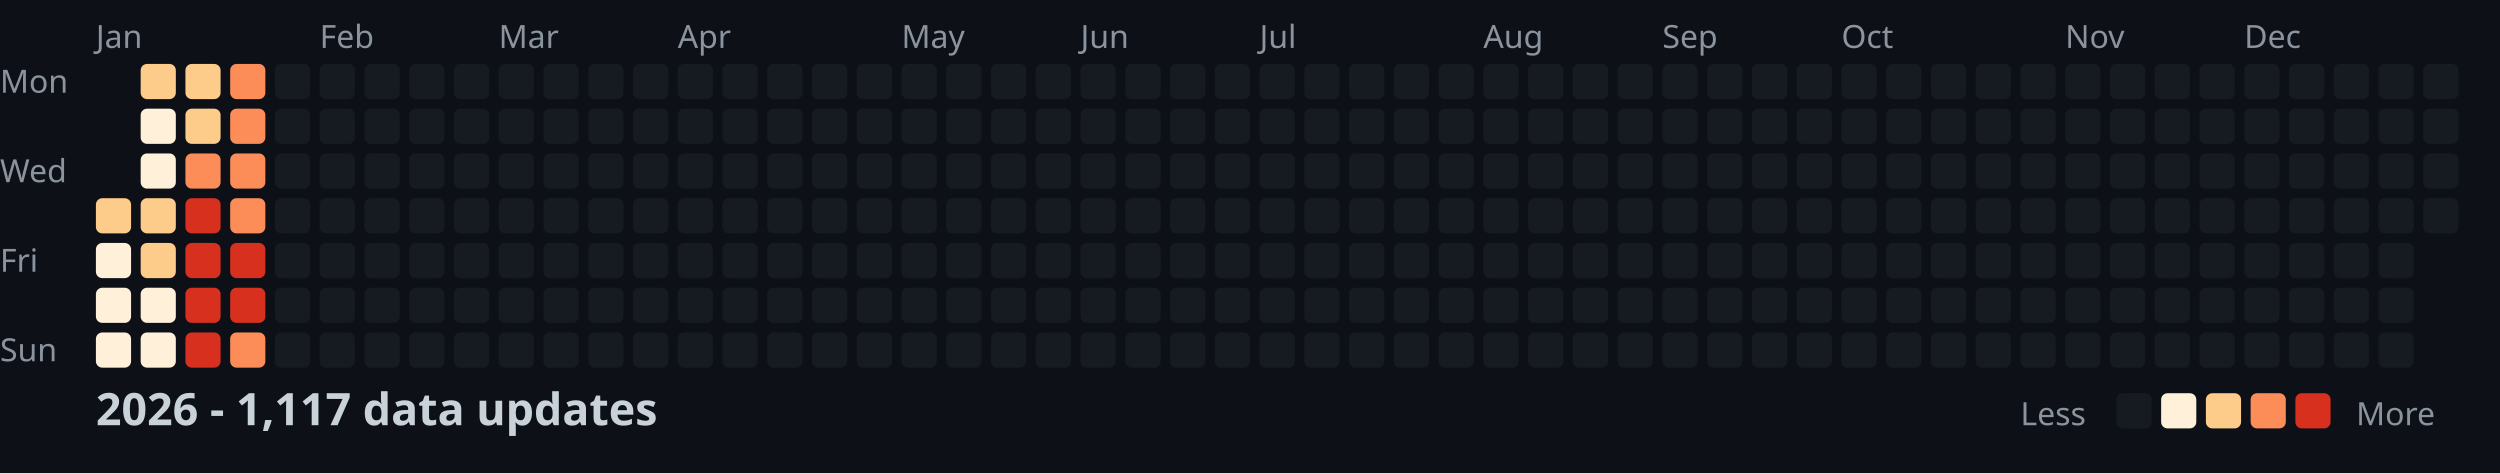
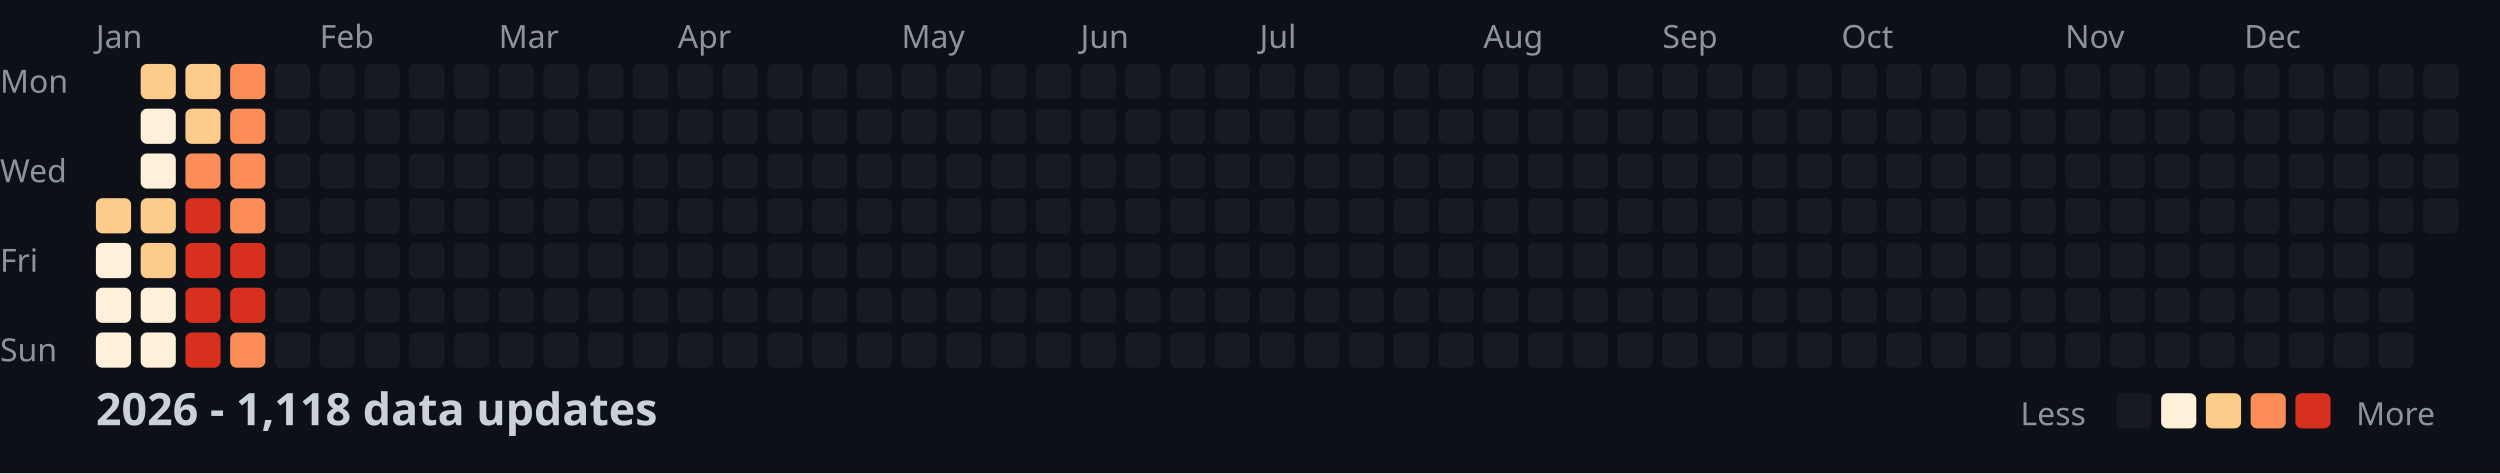
<svg xmlns="http://www.w3.org/2000/svg" width="782" height="148">
  <style>
    .month { font: 10px sans-serif; fill: #8b949e; }
    .day { font: 10px sans-serif; fill: #8b949e; }
    .title { font: bold 14px sans-serif; fill: #c9d1d9; }
    .legend { font: 10px sans-serif; fill: #8b949e; }
  </style>
  <rect width="100%" height="100%" fill="#0d1117" />
  <text x="0" y="29" class="day">Mon</text>
  <text x="0" y="57" class="day">Wed</text>
  <text x="0" y="85" class="day">Fri</text>
  <text x="0" y="113" class="day">Sun</text>
  <text x="30" y="15" class="month">Jan</text>
  <text x="100" y="15" class="month">Feb</text>
  <text x="156" y="15" class="month">Mar</text>
  <text x="212" y="15" class="month">Apr</text>
  <text x="282" y="15" class="month">May</text>
  <text x="338" y="15" class="month">Jun</text>
  <text x="394" y="15" class="month">Jul</text>
  <text x="464" y="15" class="month">Aug</text>
  <text x="520" y="15" class="month">Sep</text>
  <text x="576" y="15" class="month">Oct</text>
  <text x="646" y="15" class="month">Nov</text>
  <text x="702" y="15" class="month">Dec</text>
  <rect x="30" y="62" width="11" height="11" fill="#fdcc8a" rx="2" />
  <rect x="30" y="76" width="11" height="11" fill="#fef0d9" rx="2" />
  <rect x="30" y="90" width="11" height="11" fill="#fef0d9" rx="2" />
  <rect x="30" y="104" width="11" height="11" fill="#fef0d9" rx="2" />
  <rect x="44" y="20" width="11" height="11" fill="#fdcc8a" rx="2" />
  <rect x="44" y="34" width="11" height="11" fill="#fef0d9" rx="2" />
  <rect x="44" y="48" width="11" height="11" fill="#fef0d9" rx="2" />
  <rect x="44" y="62" width="11" height="11" fill="#fdcc8a" rx="2" />
  <rect x="44" y="76" width="11" height="11" fill="#fdcc8a" rx="2" />
  <rect x="44" y="90" width="11" height="11" fill="#fef0d9" rx="2" />
  <rect x="44" y="104" width="11" height="11" fill="#fef0d9" rx="2" />
  <rect x="58" y="20" width="11" height="11" fill="#fdcc8a" rx="2" />
  <rect x="58" y="34" width="11" height="11" fill="#fdcc8a" rx="2" />
  <rect x="58" y="48" width="11" height="11" fill="#fc8d59" rx="2" />
  <rect x="58" y="62" width="11" height="11" fill="#d7301f" rx="2" />
  <rect x="58" y="76" width="11" height="11" fill="#d7301f" rx="2" />
  <rect x="58" y="90" width="11" height="11" fill="#d7301f" rx="2" />
  <rect x="58" y="104" width="11" height="11" fill="#d7301f" rx="2" />
  <rect x="72" y="20" width="11" height="11" fill="#fc8d59" rx="2" />
  <rect x="72" y="34" width="11" height="11" fill="#fc8d59" rx="2" />
  <rect x="72" y="48" width="11" height="11" fill="#fc8d59" rx="2" />
  <rect x="72" y="62" width="11" height="11" fill="#fc8d59" rx="2" />
  <rect x="72" y="76" width="11" height="11" fill="#d7301f" rx="2" />
  <rect x="72" y="90" width="11" height="11" fill="#d7301f" rx="2" />
  <rect x="72" y="104" width="11" height="11" fill="#fc8d59" rx="2" />
  <rect x="86" y="20" width="11" height="11" fill="#161b22" rx="2" />
  <rect x="86" y="34" width="11" height="11" fill="#161b22" rx="2" />
  <rect x="86" y="48" width="11" height="11" fill="#161b22" rx="2" />
  <rect x="86" y="62" width="11" height="11" fill="#161b22" rx="2" />
  <rect x="86" y="76" width="11" height="11" fill="#161b22" rx="2" />
  <rect x="86" y="90" width="11" height="11" fill="#161b22" rx="2" />
  <rect x="86" y="104" width="11" height="11" fill="#161b22" rx="2" />
  <rect x="100" y="20" width="11" height="11" fill="#161b22" rx="2" />
  <rect x="100" y="34" width="11" height="11" fill="#161b22" rx="2" />
  <rect x="100" y="48" width="11" height="11" fill="#161b22" rx="2" />
  <rect x="100" y="62" width="11" height="11" fill="#161b22" rx="2" />
  <rect x="100" y="76" width="11" height="11" fill="#161b22" rx="2" />
  <rect x="100" y="90" width="11" height="11" fill="#161b22" rx="2" />
  <rect x="100" y="104" width="11" height="11" fill="#161b22" rx="2" />
  <rect x="114" y="20" width="11" height="11" fill="#161b22" rx="2" />
  <rect x="114" y="34" width="11" height="11" fill="#161b22" rx="2" />
  <rect x="114" y="48" width="11" height="11" fill="#161b22" rx="2" />
  <rect x="114" y="62" width="11" height="11" fill="#161b22" rx="2" />
  <rect x="114" y="76" width="11" height="11" fill="#161b22" rx="2" />
  <rect x="114" y="90" width="11" height="11" fill="#161b22" rx="2" />
  <rect x="114" y="104" width="11" height="11" fill="#161b22" rx="2" />
  <rect x="128" y="20" width="11" height="11" fill="#161b22" rx="2" />
  <rect x="128" y="34" width="11" height="11" fill="#161b22" rx="2" />
  <rect x="128" y="48" width="11" height="11" fill="#161b22" rx="2" />
  <rect x="128" y="62" width="11" height="11" fill="#161b22" rx="2" />
  <rect x="128" y="76" width="11" height="11" fill="#161b22" rx="2" />
  <rect x="128" y="90" width="11" height="11" fill="#161b22" rx="2" />
  <rect x="128" y="104" width="11" height="11" fill="#161b22" rx="2" />
  <rect x="142" y="20" width="11" height="11" fill="#161b22" rx="2" />
  <rect x="142" y="34" width="11" height="11" fill="#161b22" rx="2" />
  <rect x="142" y="48" width="11" height="11" fill="#161b22" rx="2" />
  <rect x="142" y="62" width="11" height="11" fill="#161b22" rx="2" />
  <rect x="142" y="76" width="11" height="11" fill="#161b22" rx="2" />
  <rect x="142" y="90" width="11" height="11" fill="#161b22" rx="2" />
  <rect x="142" y="104" width="11" height="11" fill="#161b22" rx="2" />
  <rect x="156" y="20" width="11" height="11" fill="#161b22" rx="2" />
  <rect x="156" y="34" width="11" height="11" fill="#161b22" rx="2" />
  <rect x="156" y="48" width="11" height="11" fill="#161b22" rx="2" />
  <rect x="156" y="62" width="11" height="11" fill="#161b22" rx="2" />
  <rect x="156" y="76" width="11" height="11" fill="#161b22" rx="2" />
  <rect x="156" y="90" width="11" height="11" fill="#161b22" rx="2" />
  <rect x="156" y="104" width="11" height="11" fill="#161b22" rx="2" />
  <rect x="170" y="20" width="11" height="11" fill="#161b22" rx="2" />
  <rect x="170" y="34" width="11" height="11" fill="#161b22" rx="2" />
  <rect x="170" y="48" width="11" height="11" fill="#161b22" rx="2" />
  <rect x="170" y="62" width="11" height="11" fill="#161b22" rx="2" />
  <rect x="170" y="76" width="11" height="11" fill="#161b22" rx="2" />
  <rect x="170" y="90" width="11" height="11" fill="#161b22" rx="2" />
  <rect x="170" y="104" width="11" height="11" fill="#161b22" rx="2" />
  <rect x="184" y="20" width="11" height="11" fill="#161b22" rx="2" />
  <rect x="184" y="34" width="11" height="11" fill="#161b22" rx="2" />
  <rect x="184" y="48" width="11" height="11" fill="#161b22" rx="2" />
  <rect x="184" y="62" width="11" height="11" fill="#161b22" rx="2" />
  <rect x="184" y="76" width="11" height="11" fill="#161b22" rx="2" />
  <rect x="184" y="90" width="11" height="11" fill="#161b22" rx="2" />
  <rect x="184" y="104" width="11" height="11" fill="#161b22" rx="2" />
  <rect x="198" y="20" width="11" height="11" fill="#161b22" rx="2" />
  <rect x="198" y="34" width="11" height="11" fill="#161b22" rx="2" />
  <rect x="198" y="48" width="11" height="11" fill="#161b22" rx="2" />
  <rect x="198" y="62" width="11" height="11" fill="#161b22" rx="2" />
  <rect x="198" y="76" width="11" height="11" fill="#161b22" rx="2" />
  <rect x="198" y="90" width="11" height="11" fill="#161b22" rx="2" />
  <rect x="198" y="104" width="11" height="11" fill="#161b22" rx="2" />
  <rect x="212" y="20" width="11" height="11" fill="#161b22" rx="2" />
  <rect x="212" y="34" width="11" height="11" fill="#161b22" rx="2" />
  <rect x="212" y="48" width="11" height="11" fill="#161b22" rx="2" />
  <rect x="212" y="62" width="11" height="11" fill="#161b22" rx="2" />
  <rect x="212" y="76" width="11" height="11" fill="#161b22" rx="2" />
  <rect x="212" y="90" width="11" height="11" fill="#161b22" rx="2" />
  <rect x="212" y="104" width="11" height="11" fill="#161b22" rx="2" />
  <rect x="226" y="20" width="11" height="11" fill="#161b22" rx="2" />
  <rect x="226" y="34" width="11" height="11" fill="#161b22" rx="2" />
  <rect x="226" y="48" width="11" height="11" fill="#161b22" rx="2" />
  <rect x="226" y="62" width="11" height="11" fill="#161b22" rx="2" />
  <rect x="226" y="76" width="11" height="11" fill="#161b22" rx="2" />
  <rect x="226" y="90" width="11" height="11" fill="#161b22" rx="2" />
  <rect x="226" y="104" width="11" height="11" fill="#161b22" rx="2" />
  <rect x="240" y="20" width="11" height="11" fill="#161b22" rx="2" />
  <rect x="240" y="34" width="11" height="11" fill="#161b22" rx="2" />
  <rect x="240" y="48" width="11" height="11" fill="#161b22" rx="2" />
  <rect x="240" y="62" width="11" height="11" fill="#161b22" rx="2" />
  <rect x="240" y="76" width="11" height="11" fill="#161b22" rx="2" />
  <rect x="240" y="90" width="11" height="11" fill="#161b22" rx="2" />
  <rect x="240" y="104" width="11" height="11" fill="#161b22" rx="2" />
  <rect x="254" y="20" width="11" height="11" fill="#161b22" rx="2" />
  <rect x="254" y="34" width="11" height="11" fill="#161b22" rx="2" />
  <rect x="254" y="48" width="11" height="11" fill="#161b22" rx="2" />
  <rect x="254" y="62" width="11" height="11" fill="#161b22" rx="2" />
  <rect x="254" y="76" width="11" height="11" fill="#161b22" rx="2" />
  <rect x="254" y="90" width="11" height="11" fill="#161b22" rx="2" />
  <rect x="254" y="104" width="11" height="11" fill="#161b22" rx="2" />
  <rect x="268" y="20" width="11" height="11" fill="#161b22" rx="2" />
  <rect x="268" y="34" width="11" height="11" fill="#161b22" rx="2" />
  <rect x="268" y="48" width="11" height="11" fill="#161b22" rx="2" />
  <rect x="268" y="62" width="11" height="11" fill="#161b22" rx="2" />
  <rect x="268" y="76" width="11" height="11" fill="#161b22" rx="2" />
  <rect x="268" y="90" width="11" height="11" fill="#161b22" rx="2" />
  <rect x="268" y="104" width="11" height="11" fill="#161b22" rx="2" />
  <rect x="282" y="20" width="11" height="11" fill="#161b22" rx="2" />
  <rect x="282" y="34" width="11" height="11" fill="#161b22" rx="2" />
  <rect x="282" y="48" width="11" height="11" fill="#161b22" rx="2" />
  <rect x="282" y="62" width="11" height="11" fill="#161b22" rx="2" />
  <rect x="282" y="76" width="11" height="11" fill="#161b22" rx="2" />
  <rect x="282" y="90" width="11" height="11" fill="#161b22" rx="2" />
  <rect x="282" y="104" width="11" height="11" fill="#161b22" rx="2" />
  <rect x="296" y="20" width="11" height="11" fill="#161b22" rx="2" />
  <rect x="296" y="34" width="11" height="11" fill="#161b22" rx="2" />
  <rect x="296" y="48" width="11" height="11" fill="#161b22" rx="2" />
  <rect x="296" y="62" width="11" height="11" fill="#161b22" rx="2" />
  <rect x="296" y="76" width="11" height="11" fill="#161b22" rx="2" />
  <rect x="296" y="90" width="11" height="11" fill="#161b22" rx="2" />
  <rect x="296" y="104" width="11" height="11" fill="#161b22" rx="2" />
  <rect x="310" y="20" width="11" height="11" fill="#161b22" rx="2" />
  <rect x="310" y="34" width="11" height="11" fill="#161b22" rx="2" />
  <rect x="310" y="48" width="11" height="11" fill="#161b22" rx="2" />
  <rect x="310" y="62" width="11" height="11" fill="#161b22" rx="2" />
  <rect x="310" y="76" width="11" height="11" fill="#161b22" rx="2" />
  <rect x="310" y="90" width="11" height="11" fill="#161b22" rx="2" />
  <rect x="310" y="104" width="11" height="11" fill="#161b22" rx="2" />
  <rect x="324" y="20" width="11" height="11" fill="#161b22" rx="2" />
  <rect x="324" y="34" width="11" height="11" fill="#161b22" rx="2" />
  <rect x="324" y="48" width="11" height="11" fill="#161b22" rx="2" />
  <rect x="324" y="62" width="11" height="11" fill="#161b22" rx="2" />
  <rect x="324" y="76" width="11" height="11" fill="#161b22" rx="2" />
  <rect x="324" y="90" width="11" height="11" fill="#161b22" rx="2" />
  <rect x="324" y="104" width="11" height="11" fill="#161b22" rx="2" />
  <rect x="338" y="20" width="11" height="11" fill="#161b22" rx="2" />
  <rect x="338" y="34" width="11" height="11" fill="#161b22" rx="2" />
  <rect x="338" y="48" width="11" height="11" fill="#161b22" rx="2" />
  <rect x="338" y="62" width="11" height="11" fill="#161b22" rx="2" />
  <rect x="338" y="76" width="11" height="11" fill="#161b22" rx="2" />
  <rect x="338" y="90" width="11" height="11" fill="#161b22" rx="2" />
  <rect x="338" y="104" width="11" height="11" fill="#161b22" rx="2" />
  <rect x="352" y="20" width="11" height="11" fill="#161b22" rx="2" />
  <rect x="352" y="34" width="11" height="11" fill="#161b22" rx="2" />
  <rect x="352" y="48" width="11" height="11" fill="#161b22" rx="2" />
  <rect x="352" y="62" width="11" height="11" fill="#161b22" rx="2" />
  <rect x="352" y="76" width="11" height="11" fill="#161b22" rx="2" />
  <rect x="352" y="90" width="11" height="11" fill="#161b22" rx="2" />
  <rect x="352" y="104" width="11" height="11" fill="#161b22" rx="2" />
  <rect x="366" y="20" width="11" height="11" fill="#161b22" rx="2" />
  <rect x="366" y="34" width="11" height="11" fill="#161b22" rx="2" />
  <rect x="366" y="48" width="11" height="11" fill="#161b22" rx="2" />
  <rect x="366" y="62" width="11" height="11" fill="#161b22" rx="2" />
  <rect x="366" y="76" width="11" height="11" fill="#161b22" rx="2" />
  <rect x="366" y="90" width="11" height="11" fill="#161b22" rx="2" />
  <rect x="366" y="104" width="11" height="11" fill="#161b22" rx="2" />
  <rect x="380" y="20" width="11" height="11" fill="#161b22" rx="2" />
  <rect x="380" y="34" width="11" height="11" fill="#161b22" rx="2" />
  <rect x="380" y="48" width="11" height="11" fill="#161b22" rx="2" />
  <rect x="380" y="62" width="11" height="11" fill="#161b22" rx="2" />
  <rect x="380" y="76" width="11" height="11" fill="#161b22" rx="2" />
  <rect x="380" y="90" width="11" height="11" fill="#161b22" rx="2" />
  <rect x="380" y="104" width="11" height="11" fill="#161b22" rx="2" />
  <rect x="394" y="20" width="11" height="11" fill="#161b22" rx="2" />
  <rect x="394" y="34" width="11" height="11" fill="#161b22" rx="2" />
  <rect x="394" y="48" width="11" height="11" fill="#161b22" rx="2" />
  <rect x="394" y="62" width="11" height="11" fill="#161b22" rx="2" />
  <rect x="394" y="76" width="11" height="11" fill="#161b22" rx="2" />
  <rect x="394" y="90" width="11" height="11" fill="#161b22" rx="2" />
  <rect x="394" y="104" width="11" height="11" fill="#161b22" rx="2" />
  <rect x="408" y="20" width="11" height="11" fill="#161b22" rx="2" />
  <rect x="408" y="34" width="11" height="11" fill="#161b22" rx="2" />
  <rect x="408" y="48" width="11" height="11" fill="#161b22" rx="2" />
  <rect x="408" y="62" width="11" height="11" fill="#161b22" rx="2" />
  <rect x="408" y="76" width="11" height="11" fill="#161b22" rx="2" />
  <rect x="408" y="90" width="11" height="11" fill="#161b22" rx="2" />
  <rect x="408" y="104" width="11" height="11" fill="#161b22" rx="2" />
  <rect x="422" y="20" width="11" height="11" fill="#161b22" rx="2" />
  <rect x="422" y="34" width="11" height="11" fill="#161b22" rx="2" />
  <rect x="422" y="48" width="11" height="11" fill="#161b22" rx="2" />
  <rect x="422" y="62" width="11" height="11" fill="#161b22" rx="2" />
  <rect x="422" y="76" width="11" height="11" fill="#161b22" rx="2" />
  <rect x="422" y="90" width="11" height="11" fill="#161b22" rx="2" />
  <rect x="422" y="104" width="11" height="11" fill="#161b22" rx="2" />
  <rect x="436" y="20" width="11" height="11" fill="#161b22" rx="2" />
  <rect x="436" y="34" width="11" height="11" fill="#161b22" rx="2" />
  <rect x="436" y="48" width="11" height="11" fill="#161b22" rx="2" />
  <rect x="436" y="62" width="11" height="11" fill="#161b22" rx="2" />
  <rect x="436" y="76" width="11" height="11" fill="#161b22" rx="2" />
  <rect x="436" y="90" width="11" height="11" fill="#161b22" rx="2" />
  <rect x="436" y="104" width="11" height="11" fill="#161b22" rx="2" />
  <rect x="450" y="20" width="11" height="11" fill="#161b22" rx="2" />
  <rect x="450" y="34" width="11" height="11" fill="#161b22" rx="2" />
  <rect x="450" y="48" width="11" height="11" fill="#161b22" rx="2" />
  <rect x="450" y="62" width="11" height="11" fill="#161b22" rx="2" />
  <rect x="450" y="76" width="11" height="11" fill="#161b22" rx="2" />
  <rect x="450" y="90" width="11" height="11" fill="#161b22" rx="2" />
  <rect x="450" y="104" width="11" height="11" fill="#161b22" rx="2" />
  <rect x="464" y="20" width="11" height="11" fill="#161b22" rx="2" />
  <rect x="464" y="34" width="11" height="11" fill="#161b22" rx="2" />
  <rect x="464" y="48" width="11" height="11" fill="#161b22" rx="2" />
  <rect x="464" y="62" width="11" height="11" fill="#161b22" rx="2" />
  <rect x="464" y="76" width="11" height="11" fill="#161b22" rx="2" />
  <rect x="464" y="90" width="11" height="11" fill="#161b22" rx="2" />
  <rect x="464" y="104" width="11" height="11" fill="#161b22" rx="2" />
  <rect x="478" y="20" width="11" height="11" fill="#161b22" rx="2" />
  <rect x="478" y="34" width="11" height="11" fill="#161b22" rx="2" />
  <rect x="478" y="48" width="11" height="11" fill="#161b22" rx="2" />
  <rect x="478" y="62" width="11" height="11" fill="#161b22" rx="2" />
  <rect x="478" y="76" width="11" height="11" fill="#161b22" rx="2" />
  <rect x="478" y="90" width="11" height="11" fill="#161b22" rx="2" />
  <rect x="478" y="104" width="11" height="11" fill="#161b22" rx="2" />
  <rect x="492" y="20" width="11" height="11" fill="#161b22" rx="2" />
  <rect x="492" y="34" width="11" height="11" fill="#161b22" rx="2" />
  <rect x="492" y="48" width="11" height="11" fill="#161b22" rx="2" />
  <rect x="492" y="62" width="11" height="11" fill="#161b22" rx="2" />
  <rect x="492" y="76" width="11" height="11" fill="#161b22" rx="2" />
  <rect x="492" y="90" width="11" height="11" fill="#161b22" rx="2" />
  <rect x="492" y="104" width="11" height="11" fill="#161b22" rx="2" />
  <rect x="506" y="20" width="11" height="11" fill="#161b22" rx="2" />
  <rect x="506" y="34" width="11" height="11" fill="#161b22" rx="2" />
  <rect x="506" y="48" width="11" height="11" fill="#161b22" rx="2" />
  <rect x="506" y="62" width="11" height="11" fill="#161b22" rx="2" />
  <rect x="506" y="76" width="11" height="11" fill="#161b22" rx="2" />
  <rect x="506" y="90" width="11" height="11" fill="#161b22" rx="2" />
  <rect x="506" y="104" width="11" height="11" fill="#161b22" rx="2" />
  <rect x="520" y="20" width="11" height="11" fill="#161b22" rx="2" />
  <rect x="520" y="34" width="11" height="11" fill="#161b22" rx="2" />
  <rect x="520" y="48" width="11" height="11" fill="#161b22" rx="2" />
  <rect x="520" y="62" width="11" height="11" fill="#161b22" rx="2" />
  <rect x="520" y="76" width="11" height="11" fill="#161b22" rx="2" />
  <rect x="520" y="90" width="11" height="11" fill="#161b22" rx="2" />
  <rect x="520" y="104" width="11" height="11" fill="#161b22" rx="2" />
  <rect x="534" y="20" width="11" height="11" fill="#161b22" rx="2" />
  <rect x="534" y="34" width="11" height="11" fill="#161b22" rx="2" />
  <rect x="534" y="48" width="11" height="11" fill="#161b22" rx="2" />
  <rect x="534" y="62" width="11" height="11" fill="#161b22" rx="2" />
  <rect x="534" y="76" width="11" height="11" fill="#161b22" rx="2" />
  <rect x="534" y="90" width="11" height="11" fill="#161b22" rx="2" />
  <rect x="534" y="104" width="11" height="11" fill="#161b22" rx="2" />
  <rect x="548" y="20" width="11" height="11" fill="#161b22" rx="2" />
  <rect x="548" y="34" width="11" height="11" fill="#161b22" rx="2" />
  <rect x="548" y="48" width="11" height="11" fill="#161b22" rx="2" />
  <rect x="548" y="62" width="11" height="11" fill="#161b22" rx="2" />
  <rect x="548" y="76" width="11" height="11" fill="#161b22" rx="2" />
  <rect x="548" y="90" width="11" height="11" fill="#161b22" rx="2" />
  <rect x="548" y="104" width="11" height="11" fill="#161b22" rx="2" />
  <rect x="562" y="20" width="11" height="11" fill="#161b22" rx="2" />
  <rect x="562" y="34" width="11" height="11" fill="#161b22" rx="2" />
  <rect x="562" y="48" width="11" height="11" fill="#161b22" rx="2" />
  <rect x="562" y="62" width="11" height="11" fill="#161b22" rx="2" />
  <rect x="562" y="76" width="11" height="11" fill="#161b22" rx="2" />
  <rect x="562" y="90" width="11" height="11" fill="#161b22" rx="2" />
  <rect x="562" y="104" width="11" height="11" fill="#161b22" rx="2" />
  <rect x="576" y="20" width="11" height="11" fill="#161b22" rx="2" />
  <rect x="576" y="34" width="11" height="11" fill="#161b22" rx="2" />
  <rect x="576" y="48" width="11" height="11" fill="#161b22" rx="2" />
  <rect x="576" y="62" width="11" height="11" fill="#161b22" rx="2" />
  <rect x="576" y="76" width="11" height="11" fill="#161b22" rx="2" />
  <rect x="576" y="90" width="11" height="11" fill="#161b22" rx="2" />
  <rect x="576" y="104" width="11" height="11" fill="#161b22" rx="2" />
  <rect x="590" y="20" width="11" height="11" fill="#161b22" rx="2" />
  <rect x="590" y="34" width="11" height="11" fill="#161b22" rx="2" />
  <rect x="590" y="48" width="11" height="11" fill="#161b22" rx="2" />
  <rect x="590" y="62" width="11" height="11" fill="#161b22" rx="2" />
  <rect x="590" y="76" width="11" height="11" fill="#161b22" rx="2" />
  <rect x="590" y="90" width="11" height="11" fill="#161b22" rx="2" />
  <rect x="590" y="104" width="11" height="11" fill="#161b22" rx="2" />
  <rect x="604" y="20" width="11" height="11" fill="#161b22" rx="2" />
  <rect x="604" y="34" width="11" height="11" fill="#161b22" rx="2" />
  <rect x="604" y="48" width="11" height="11" fill="#161b22" rx="2" />
  <rect x="604" y="62" width="11" height="11" fill="#161b22" rx="2" />
  <rect x="604" y="76" width="11" height="11" fill="#161b22" rx="2" />
  <rect x="604" y="90" width="11" height="11" fill="#161b22" rx="2" />
  <rect x="604" y="104" width="11" height="11" fill="#161b22" rx="2" />
  <rect x="618" y="20" width="11" height="11" fill="#161b22" rx="2" />
  <rect x="618" y="34" width="11" height="11" fill="#161b22" rx="2" />
  <rect x="618" y="48" width="11" height="11" fill="#161b22" rx="2" />
  <rect x="618" y="62" width="11" height="11" fill="#161b22" rx="2" />
  <rect x="618" y="76" width="11" height="11" fill="#161b22" rx="2" />
  <rect x="618" y="90" width="11" height="11" fill="#161b22" rx="2" />
  <rect x="618" y="104" width="11" height="11" fill="#161b22" rx="2" />
  <rect x="632" y="20" width="11" height="11" fill="#161b22" rx="2" />
  <rect x="632" y="34" width="11" height="11" fill="#161b22" rx="2" />
  <rect x="632" y="48" width="11" height="11" fill="#161b22" rx="2" />
  <rect x="632" y="62" width="11" height="11" fill="#161b22" rx="2" />
  <rect x="632" y="76" width="11" height="11" fill="#161b22" rx="2" />
  <rect x="632" y="90" width="11" height="11" fill="#161b22" rx="2" />
  <rect x="632" y="104" width="11" height="11" fill="#161b22" rx="2" />
  <rect x="646" y="20" width="11" height="11" fill="#161b22" rx="2" />
  <rect x="646" y="34" width="11" height="11" fill="#161b22" rx="2" />
  <rect x="646" y="48" width="11" height="11" fill="#161b22" rx="2" />
  <rect x="646" y="62" width="11" height="11" fill="#161b22" rx="2" />
  <rect x="646" y="76" width="11" height="11" fill="#161b22" rx="2" />
  <rect x="646" y="90" width="11" height="11" fill="#161b22" rx="2" />
  <rect x="646" y="104" width="11" height="11" fill="#161b22" rx="2" />
  <rect x="660" y="20" width="11" height="11" fill="#161b22" rx="2" />
  <rect x="660" y="34" width="11" height="11" fill="#161b22" rx="2" />
  <rect x="660" y="48" width="11" height="11" fill="#161b22" rx="2" />
  <rect x="660" y="62" width="11" height="11" fill="#161b22" rx="2" />
  <rect x="660" y="76" width="11" height="11" fill="#161b22" rx="2" />
  <rect x="660" y="90" width="11" height="11" fill="#161b22" rx="2" />
  <rect x="660" y="104" width="11" height="11" fill="#161b22" rx="2" />
  <rect x="674" y="20" width="11" height="11" fill="#161b22" rx="2" />
  <rect x="674" y="34" width="11" height="11" fill="#161b22" rx="2" />
  <rect x="674" y="48" width="11" height="11" fill="#161b22" rx="2" />
  <rect x="674" y="62" width="11" height="11" fill="#161b22" rx="2" />
  <rect x="674" y="76" width="11" height="11" fill="#161b22" rx="2" />
  <rect x="674" y="90" width="11" height="11" fill="#161b22" rx="2" />
  <rect x="674" y="104" width="11" height="11" fill="#161b22" rx="2" />
  <rect x="688" y="20" width="11" height="11" fill="#161b22" rx="2" />
  <rect x="688" y="34" width="11" height="11" fill="#161b22" rx="2" />
  <rect x="688" y="48" width="11" height="11" fill="#161b22" rx="2" />
  <rect x="688" y="62" width="11" height="11" fill="#161b22" rx="2" />
  <rect x="688" y="76" width="11" height="11" fill="#161b22" rx="2" />
  <rect x="688" y="90" width="11" height="11" fill="#161b22" rx="2" />
  <rect x="688" y="104" width="11" height="11" fill="#161b22" rx="2" />
  <rect x="702" y="20" width="11" height="11" fill="#161b22" rx="2" />
  <rect x="702" y="34" width="11" height="11" fill="#161b22" rx="2" />
  <rect x="702" y="48" width="11" height="11" fill="#161b22" rx="2" />
  <rect x="702" y="62" width="11" height="11" fill="#161b22" rx="2" />
  <rect x="702" y="76" width="11" height="11" fill="#161b22" rx="2" />
  <rect x="702" y="90" width="11" height="11" fill="#161b22" rx="2" />
  <rect x="702" y="104" width="11" height="11" fill="#161b22" rx="2" />
  <rect x="716" y="20" width="11" height="11" fill="#161b22" rx="2" />
  <rect x="716" y="34" width="11" height="11" fill="#161b22" rx="2" />
  <rect x="716" y="48" width="11" height="11" fill="#161b22" rx="2" />
  <rect x="716" y="62" width="11" height="11" fill="#161b22" rx="2" />
  <rect x="716" y="76" width="11" height="11" fill="#161b22" rx="2" />
  <rect x="716" y="90" width="11" height="11" fill="#161b22" rx="2" />
  <rect x="716" y="104" width="11" height="11" fill="#161b22" rx="2" />
  <rect x="730" y="20" width="11" height="11" fill="#161b22" rx="2" />
  <rect x="730" y="34" width="11" height="11" fill="#161b22" rx="2" />
  <rect x="730" y="48" width="11" height="11" fill="#161b22" rx="2" />
  <rect x="730" y="62" width="11" height="11" fill="#161b22" rx="2" />
  <rect x="730" y="76" width="11" height="11" fill="#161b22" rx="2" />
  <rect x="730" y="90" width="11" height="11" fill="#161b22" rx="2" />
  <rect x="730" y="104" width="11" height="11" fill="#161b22" rx="2" />
  <rect x="744" y="20" width="11" height="11" fill="#161b22" rx="2" />
  <rect x="744" y="34" width="11" height="11" fill="#161b22" rx="2" />
  <rect x="744" y="48" width="11" height="11" fill="#161b22" rx="2" />
  <rect x="744" y="62" width="11" height="11" fill="#161b22" rx="2" />
  <rect x="744" y="76" width="11" height="11" fill="#161b22" rx="2" />
  <rect x="744" y="90" width="11" height="11" fill="#161b22" rx="2" />
  <rect x="744" y="104" width="11" height="11" fill="#161b22" rx="2" />
  <rect x="758" y="20" width="11" height="11" fill="#161b22" rx="2" />
  <rect x="758" y="34" width="11" height="11" fill="#161b22" rx="2" />
  <rect x="758" y="48" width="11" height="11" fill="#161b22" rx="2" />
  <rect x="758" y="62" width="11" height="11" fill="#161b22" rx="2" />
-   <text x="30" y="133" class="title">2026 - 1,117 data updates</text>
+   <text x="30" y="133" class="title">2026 - 1,118 data updates</text>
  <text x="632" y="133" class="legend">Less</text>
  <rect x="662" y="123" width="11" height="11" fill="#161b22" rx="2" />
  <rect x="676" y="123" width="11" height="11" fill="#fef0d9" rx="2" />
  <rect x="690" y="123" width="11" height="11" fill="#fdcc8a" rx="2" />
  <rect x="704" y="123" width="11" height="11" fill="#fc8d59" rx="2" />
  <rect x="718" y="123" width="11" height="11" fill="#d7301f" rx="2" />
  <text x="737" y="133" class="legend">More</text>
</svg>
